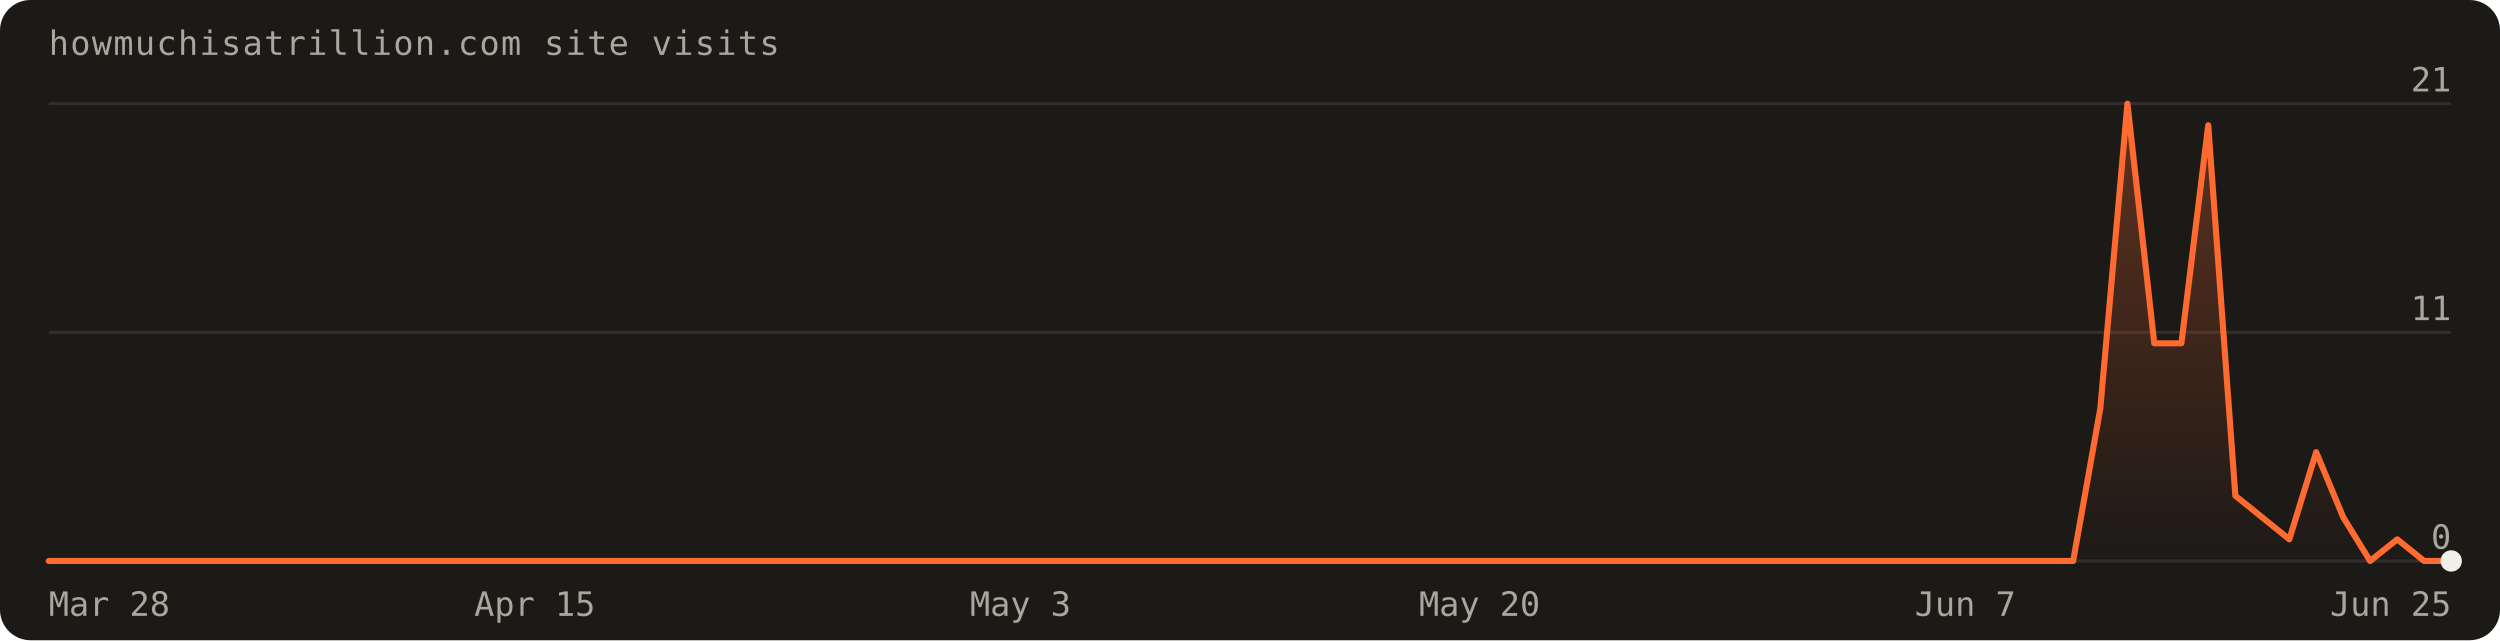
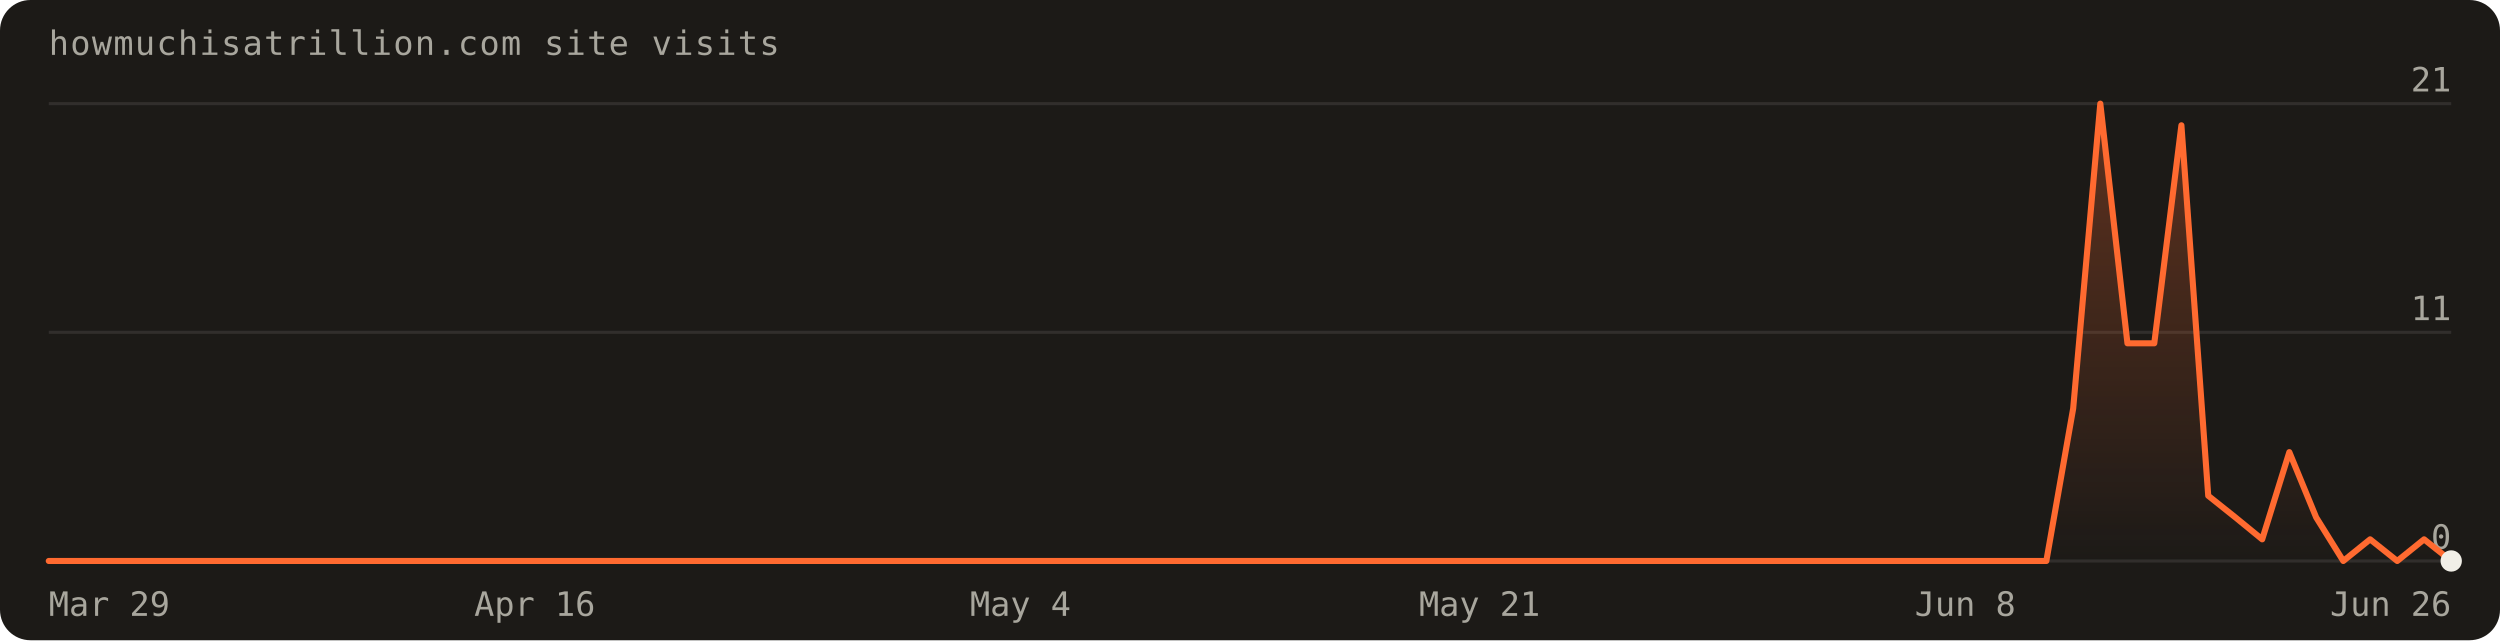
- <svg xmlns="http://www.w3.org/2000/svg" width="820" height="210" viewBox="0 0 820 210" font-family="'Geist Mono',ui-monospace,monospace" role="img" aria-label="Visits over the last 90 days: 82 total">
+ <svg xmlns="http://www.w3.org/2000/svg" width="820" height="210" viewBox="0 0 820 210" font-family="'Geist Mono',ui-monospace,monospace" role="img" aria-label="Visits over the last 90 days: 83 total">
  <defs>
    <linearGradient id="fill" x1="0" y1="0" x2="0" y2="1">
      <stop offset="0%" stop-color="#ff6a30" stop-opacity="0.30" />
      <stop offset="100%" stop-color="#ff6a30" stop-opacity="0" />
    </linearGradient>
  </defs>
  <rect width="820" height="210" rx="10" fill="#1c1a17" />
  <text x="16" y="18" fill="#a8a69d" font-size="11" letter-spacing="0.04em">howmuchisatrillion.com site visits</text>
  <line x1="16" y1="184.0" x2="804.0" y2="184.0" stroke="rgba(241,239,231,0.10)" />
  <text x="804.0" y="180.0" text-anchor="end" fill="#a8a69d" font-size="11">0</text>
  <line x1="16" y1="109.0" x2="804.0" y2="109.0" stroke="rgba(241,239,231,0.10)" />
  <text x="804.0" y="105.0" text-anchor="end" fill="#a8a69d" font-size="11">11</text>
  <line x1="16" y1="34.0" x2="804.0" y2="34.0" stroke="rgba(241,239,231,0.10)" />
  <text x="804.0" y="30.0" text-anchor="end" fill="#a8a69d" font-size="11">21</text>
-   <path d="M16.0,184.0 L16.0,184.0 L24.9,184.0 L33.7,184.0 L42.6,184.0 L51.4,184.0 L60.3,184.0 L69.1,184.0 L78.0,184.0 L86.8,184.0 L95.7,184.0 L104.5,184.0 L113.4,184.0 L122.2,184.0 L131.1,184.0 L140.0,184.0 L148.8,184.0 L157.7,184.0 L166.5,184.0 L175.4,184.0 L184.2,184.0 L193.1,184.0 L201.9,184.0 L210.8,184.0 L219.6,184.0 L228.5,184.0 L237.3,184.0 L246.2,184.0 L255.1,184.0 L263.9,184.0 L272.8,184.0 L281.6,184.0 L290.5,184.0 L299.3,184.0 L308.2,184.0 L317.0,184.0 L325.9,184.0 L334.7,184.0 L343.6,184.0 L352.4,184.0 L361.3,184.0 L370.2,184.0 L379.0,184.0 L387.9,184.0 L396.7,184.0 L405.6,184.0 L414.4,184.0 L423.3,184.0 L432.1,184.0 L441.0,184.0 L449.8,184.0 L458.7,184.0 L467.6,184.0 L476.4,184.0 L485.3,184.0 L494.1,184.0 L503.0,184.0 L511.8,184.0 L520.7,184.0 L529.5,184.0 L538.4,184.0 L547.2,184.0 L556.1,184.0 L564.9,184.0 L573.8,184.0 L582.7,184.0 L591.5,184.0 L600.4,184.0 L609.2,184.0 L618.1,184.0 L626.9,184.0 L635.8,184.0 L644.6,184.0 L653.5,184.0 L662.3,184.0 L671.2,184.0 L680.0,184.0 L688.9,134.0 L697.8,34.0 L706.6,112.6 L715.5,112.6 L724.3,41.1 L733.2,162.6 L742.0,169.7 L750.9,176.9 L759.7,148.3 L768.6,169.7 L777.4,184.0 L786.3,176.9 L795.1,184.0 L804.0,184.0 L804.0,184.0 Z" fill="url(#fill)" />
-   <path d="M16.0,184.0 L24.9,184.0 L33.7,184.0 L42.6,184.0 L51.4,184.0 L60.3,184.0 L69.1,184.0 L78.0,184.0 L86.8,184.0 L95.7,184.0 L104.5,184.0 L113.4,184.0 L122.2,184.0 L131.1,184.0 L140.0,184.0 L148.8,184.0 L157.7,184.0 L166.5,184.0 L175.4,184.0 L184.2,184.0 L193.1,184.0 L201.9,184.0 L210.8,184.0 L219.6,184.0 L228.5,184.0 L237.3,184.0 L246.2,184.0 L255.1,184.0 L263.9,184.0 L272.8,184.0 L281.6,184.0 L290.5,184.0 L299.3,184.0 L308.2,184.0 L317.0,184.0 L325.9,184.0 L334.7,184.0 L343.6,184.0 L352.4,184.0 L361.3,184.0 L370.2,184.0 L379.0,184.0 L387.9,184.0 L396.7,184.0 L405.6,184.0 L414.4,184.0 L423.3,184.0 L432.1,184.0 L441.0,184.0 L449.8,184.0 L458.7,184.0 L467.6,184.0 L476.4,184.0 L485.3,184.0 L494.1,184.0 L503.0,184.0 L511.8,184.0 L520.7,184.0 L529.5,184.0 L538.4,184.0 L547.2,184.0 L556.1,184.0 L564.9,184.0 L573.8,184.0 L582.7,184.0 L591.5,184.0 L600.4,184.0 L609.2,184.0 L618.1,184.0 L626.9,184.0 L635.8,184.0 L644.6,184.0 L653.5,184.0 L662.3,184.0 L671.2,184.0 L680.0,184.0 L688.9,134.0 L697.8,34.0 L706.6,112.6 L715.5,112.6 L724.3,41.1 L733.2,162.6 L742.0,169.7 L750.9,176.9 L759.7,148.3 L768.6,169.7 L777.4,184.0 L786.3,176.9 L795.1,184.0 L804.0,184.0" fill="none" stroke="#ff6a30" stroke-width="2" stroke-linejoin="round" stroke-linecap="round" />
+   <path d="M16.0,184.0 L16.0,184.0 L24.9,184.0 L33.7,184.0 L42.6,184.0 L51.4,184.0 L60.3,184.0 L69.1,184.0 L78.0,184.0 L86.8,184.0 L95.7,184.0 L104.5,184.0 L113.4,184.0 L122.2,184.0 L131.1,184.0 L140.0,184.0 L148.8,184.0 L157.7,184.0 L166.5,184.0 L175.4,184.0 L184.2,184.0 L193.1,184.0 L201.9,184.0 L210.8,184.0 L219.6,184.0 L228.5,184.0 L237.3,184.0 L246.2,184.0 L255.1,184.0 L263.9,184.0 L272.8,184.0 L281.6,184.0 L290.5,184.0 L299.3,184.0 L308.2,184.0 L317.0,184.0 L325.9,184.0 L334.7,184.0 L343.6,184.0 L352.4,184.0 L361.3,184.0 L370.2,184.0 L379.0,184.0 L387.9,184.0 L396.7,184.0 L405.6,184.0 L414.4,184.0 L423.3,184.0 L432.1,184.0 L441.0,184.0 L449.8,184.0 L458.7,184.0 L467.6,184.0 L476.4,184.0 L485.3,184.0 L494.1,184.0 L503.0,184.0 L511.8,184.0 L520.7,184.0 L529.5,184.0 L538.4,184.0 L547.2,184.0 L556.1,184.0 L564.9,184.0 L573.8,184.0 L582.7,184.0 L591.5,184.0 L600.4,184.0 L609.2,184.0 L618.1,184.0 L626.9,184.0 L635.8,184.0 L644.6,184.0 L653.5,184.0 L662.3,184.0 L671.2,184.0 L680.0,134.0 L688.9,34.0 L697.8,112.6 L706.6,112.6 L715.5,41.1 L724.3,162.6 L733.2,169.7 L742.0,176.9 L750.9,148.3 L759.7,169.7 L768.6,184.0 L777.4,176.9 L786.3,184.0 L795.1,176.9 L804.0,184.0 L804.0,184.0 Z" fill="url(#fill)" />
+   <path d="M16.0,184.0 L24.9,184.0 L33.7,184.0 L42.6,184.0 L51.4,184.0 L60.3,184.0 L69.1,184.0 L78.0,184.0 L86.8,184.0 L95.7,184.0 L104.5,184.0 L113.4,184.0 L122.2,184.0 L131.1,184.0 L140.0,184.0 L148.8,184.0 L157.7,184.0 L166.5,184.0 L175.4,184.0 L184.2,184.0 L193.1,184.0 L201.9,184.0 L210.8,184.0 L219.6,184.0 L228.5,184.0 L237.3,184.0 L246.2,184.0 L255.1,184.0 L263.9,184.0 L272.8,184.0 L281.6,184.0 L290.5,184.0 L299.3,184.0 L308.2,184.0 L317.0,184.0 L325.9,184.0 L334.7,184.0 L343.6,184.0 L352.4,184.0 L361.3,184.0 L370.2,184.0 L379.0,184.0 L387.9,184.0 L396.7,184.0 L405.6,184.0 L414.4,184.0 L423.3,184.0 L432.1,184.0 L441.0,184.0 L449.8,184.0 L458.7,184.0 L467.6,184.0 L476.4,184.0 L485.3,184.0 L494.1,184.0 L503.0,184.0 L511.8,184.0 L520.7,184.0 L529.5,184.0 L538.4,184.0 L547.2,184.0 L556.1,184.0 L564.9,184.0 L573.8,184.0 L582.7,184.0 L591.5,184.0 L600.4,184.0 L609.2,184.0 L618.1,184.0 L626.9,184.0 L635.8,184.0 L644.6,184.0 L653.5,184.0 L662.3,184.0 L671.2,184.0 L680.0,134.0 L688.9,34.0 L697.8,112.6 L706.6,112.6 L715.5,41.1 L724.3,162.6 L733.2,169.7 L742.0,176.9 L750.9,148.3 L759.7,169.7 L768.6,184.0 L777.4,176.9 L786.3,184.0 L795.1,176.9 L804.0,184.0" fill="none" stroke="#ff6a30" stroke-width="2" stroke-linejoin="round" stroke-linecap="round" />
  <circle cx="804.0" cy="184.0" r="3.5" fill="#f1efe7" />
-   <text x="16.0" y="202" text-anchor="start" fill="#a8a69d" font-size="11">Mar 28</text>
-   <text x="175.4" y="202" text-anchor="middle" fill="#a8a69d" font-size="11">Apr 15</text>
-   <text x="334.7" y="202" text-anchor="middle" fill="#a8a69d" font-size="11">May 3</text>
-   <text x="485.3" y="202" text-anchor="middle" fill="#a8a69d" font-size="11">May 20</text>
-   <text x="644.6" y="202" text-anchor="middle" fill="#a8a69d" font-size="11">Jun 7</text>
-   <text x="804.0" y="202" text-anchor="end" fill="#a8a69d" font-size="11">Jun 25</text>
+   <text x="16.0" y="202" text-anchor="start" fill="#a8a69d" font-size="11">Mar 29</text>
+   <text x="175.4" y="202" text-anchor="middle" fill="#a8a69d" font-size="11">Apr 16</text>
+   <text x="334.7" y="202" text-anchor="middle" fill="#a8a69d" font-size="11">May 4</text>
+   <text x="485.3" y="202" text-anchor="middle" fill="#a8a69d" font-size="11">May 21</text>
+   <text x="644.6" y="202" text-anchor="middle" fill="#a8a69d" font-size="11">Jun 8</text>
+   <text x="804.0" y="202" text-anchor="end" fill="#a8a69d" font-size="11">Jun 26</text>
</svg>
